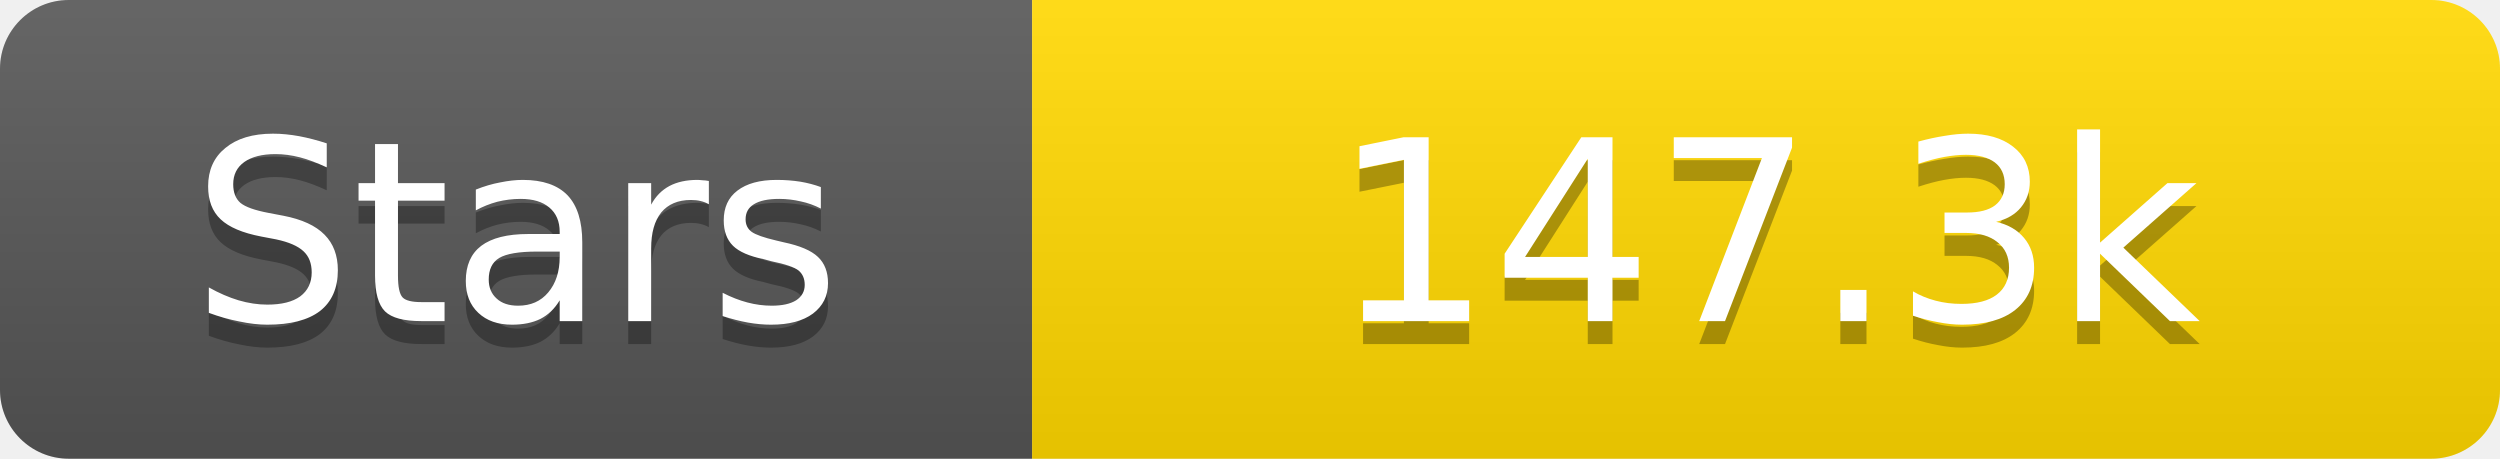
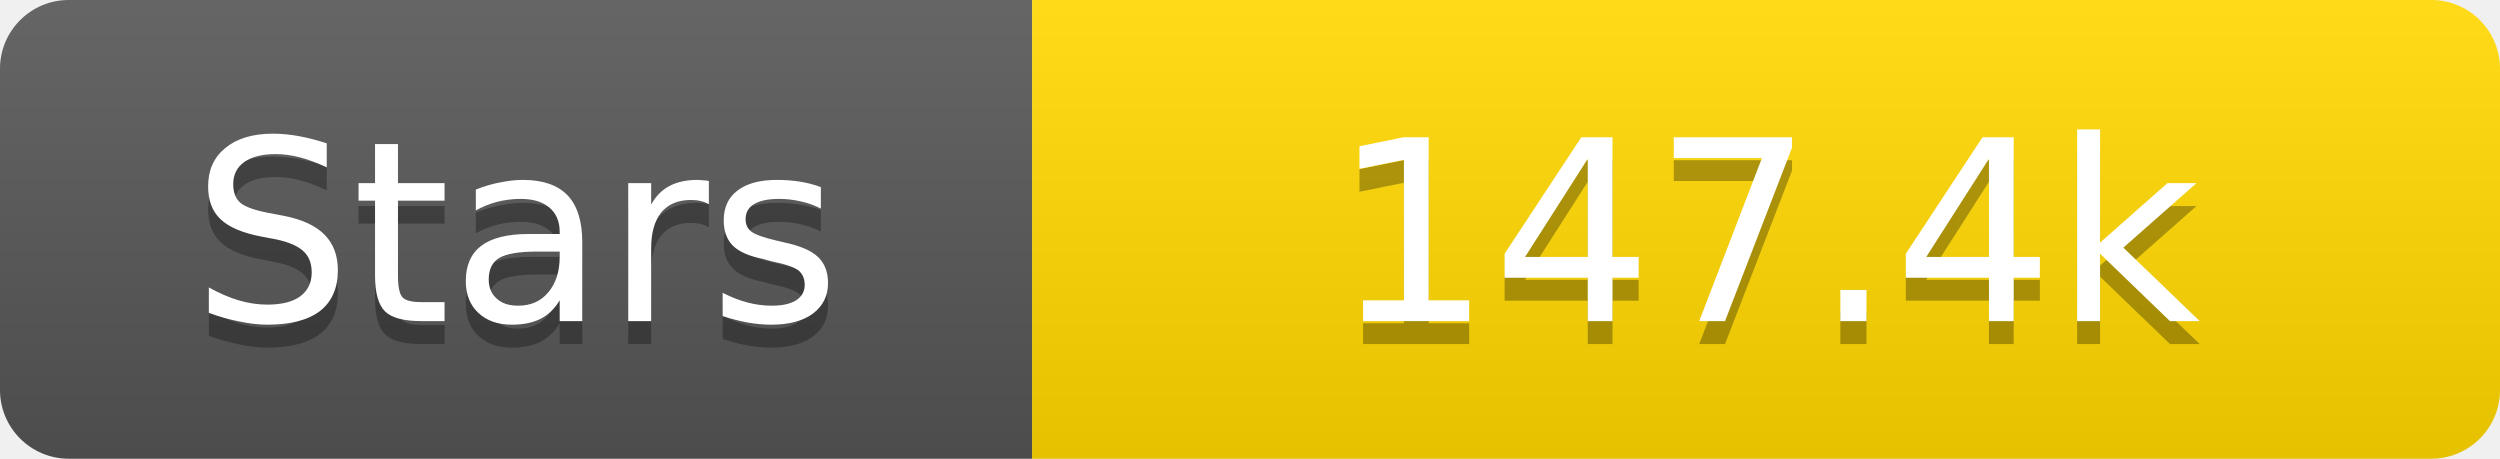
<svg xmlns="http://www.w3.org/2000/svg" width="109" height="20">
  <linearGradient id="s" x2="0" y2="100%">
    <stop offset="0" stop-color="#fff" stop-opacity=".1" />
    <stop offset="1" stop-opacity=".1" />
  </linearGradient>
  <clipPath id="r">
    <rect width="109" height="20" rx="3" fill="#fff" />
  </clipPath>
  <g clip-path="url(#r)">
    <rect width="45" height="20" fill="#555" />
    <rect x="45" width="64" height="20" fill="#ffd700" />
    <rect width="109" height="20" fill="url(#s)" />
  </g>
  <g fill="#fff" text-anchor="middle" font-family="Verdana,Geneva,DejaVu Sans,sans-serif" text-rendering="geometricPrecision" font-size="11">
    <text x="22.5" y="15" fill="#010101" fill-opacity=".3">Stars</text>
    <text x="22.5" y="14">Stars</text>
-     <text x="77.0" y="15" fill="#010101" fill-opacity=".3">147.3k</text>
-     <text x="77.0" y="14">147.3k</text>
+     <text x="77.0" y="15" fill="#010101" fill-opacity=".3">147.4k</text>
+     <text x="77.0" y="14">147.4k</text>
  </g>
</svg>
